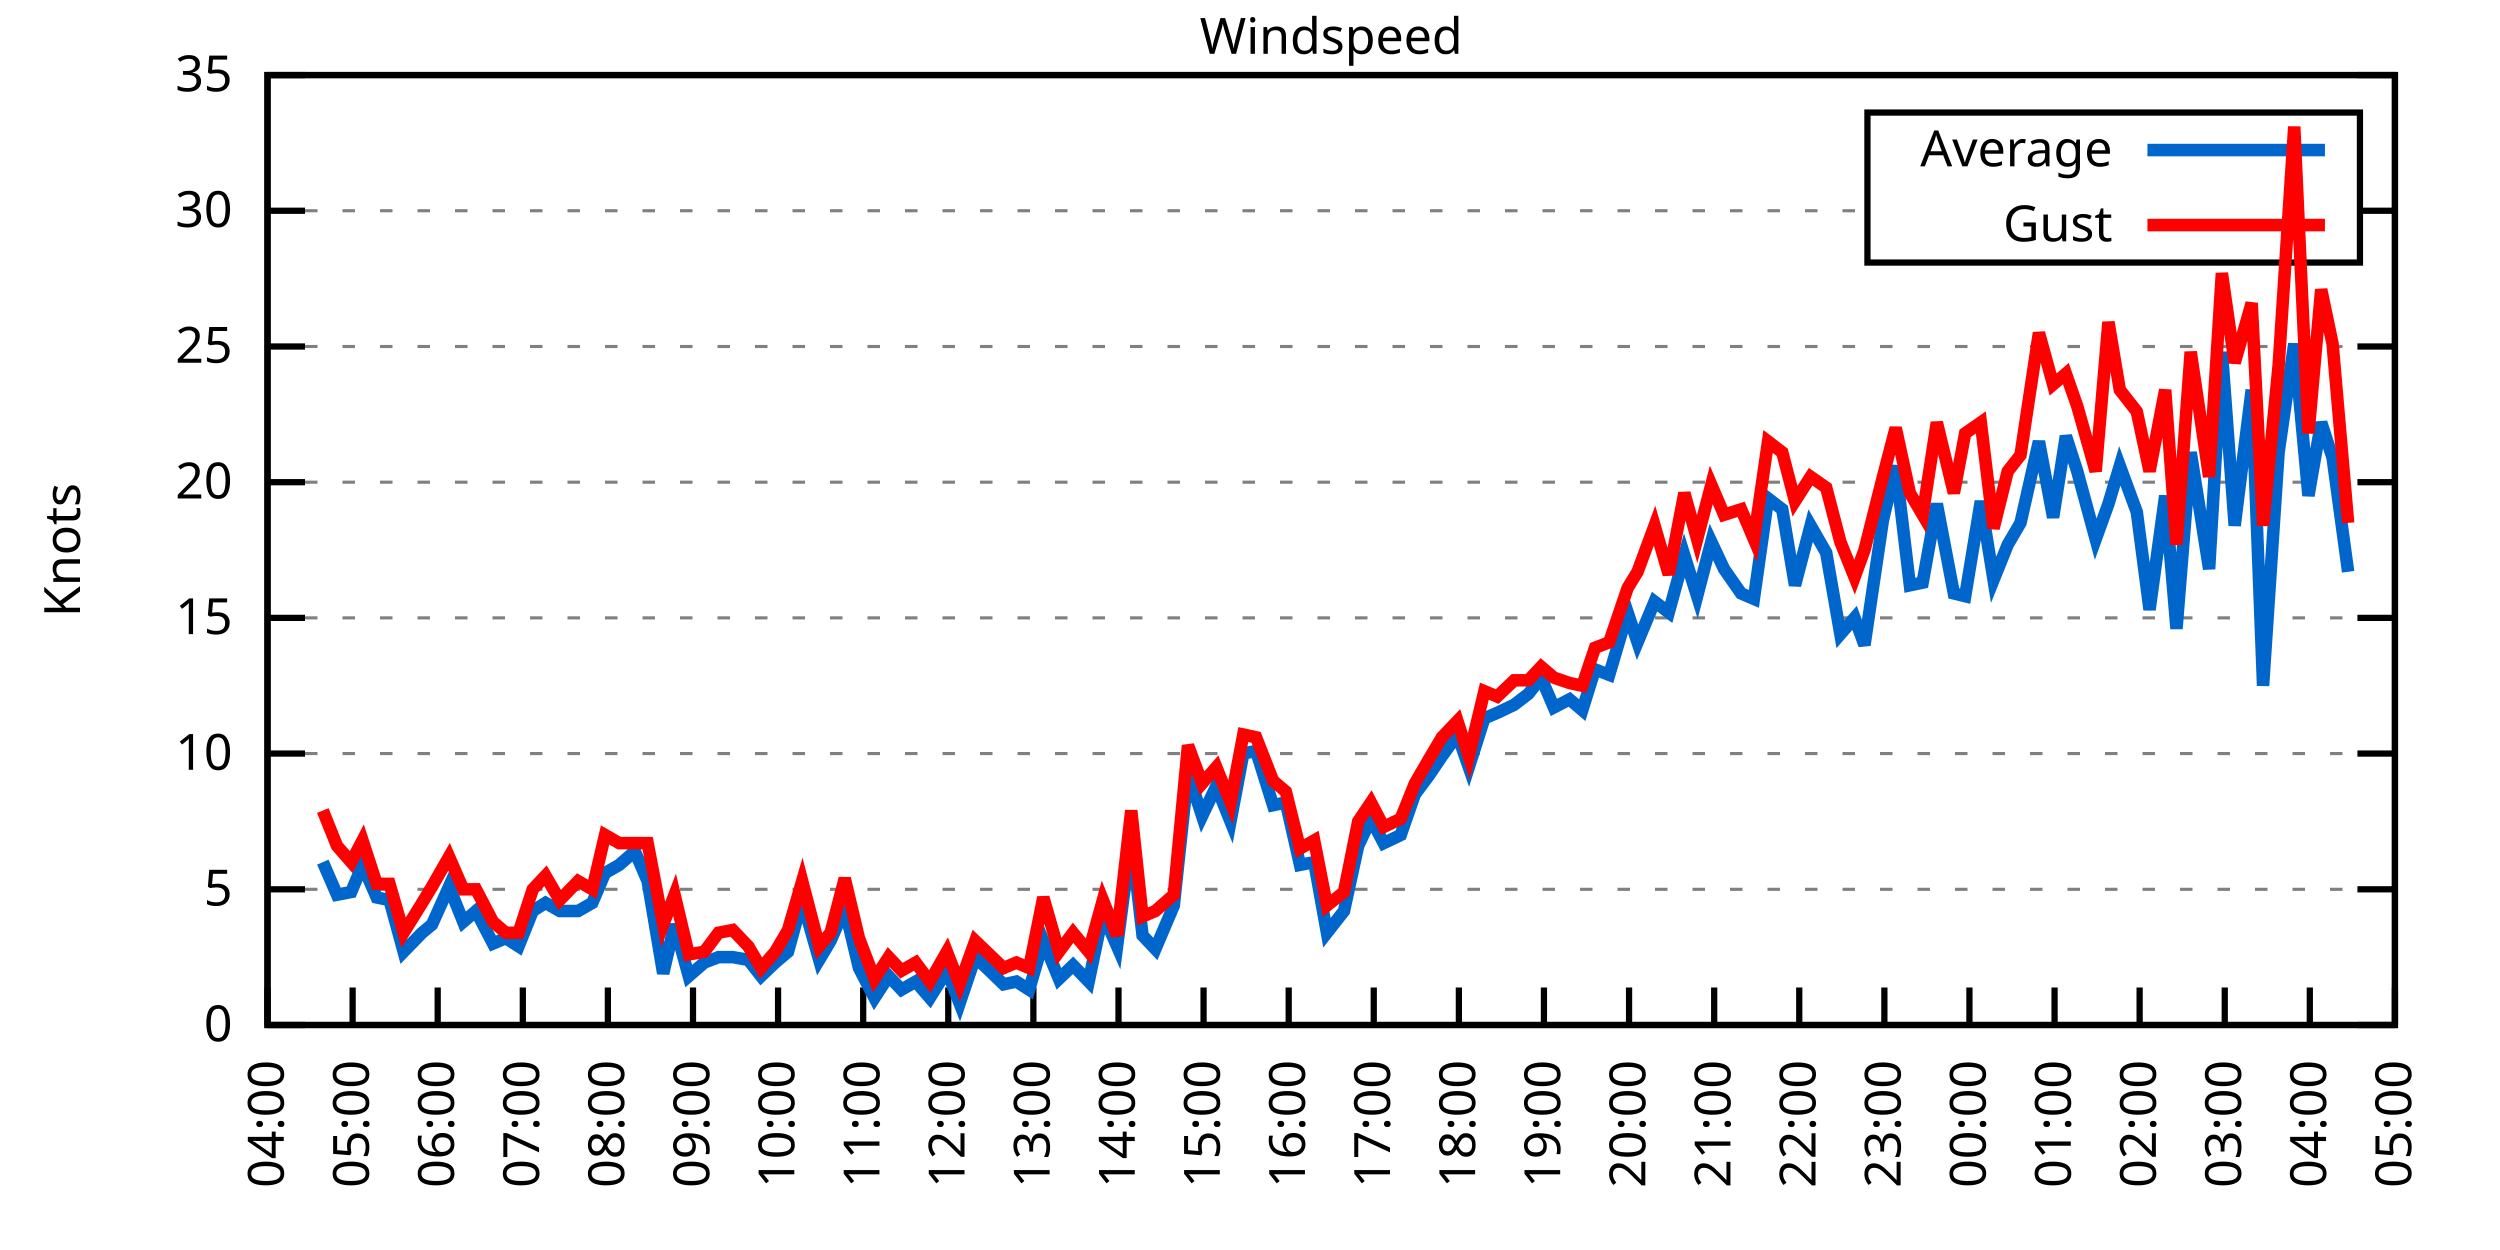
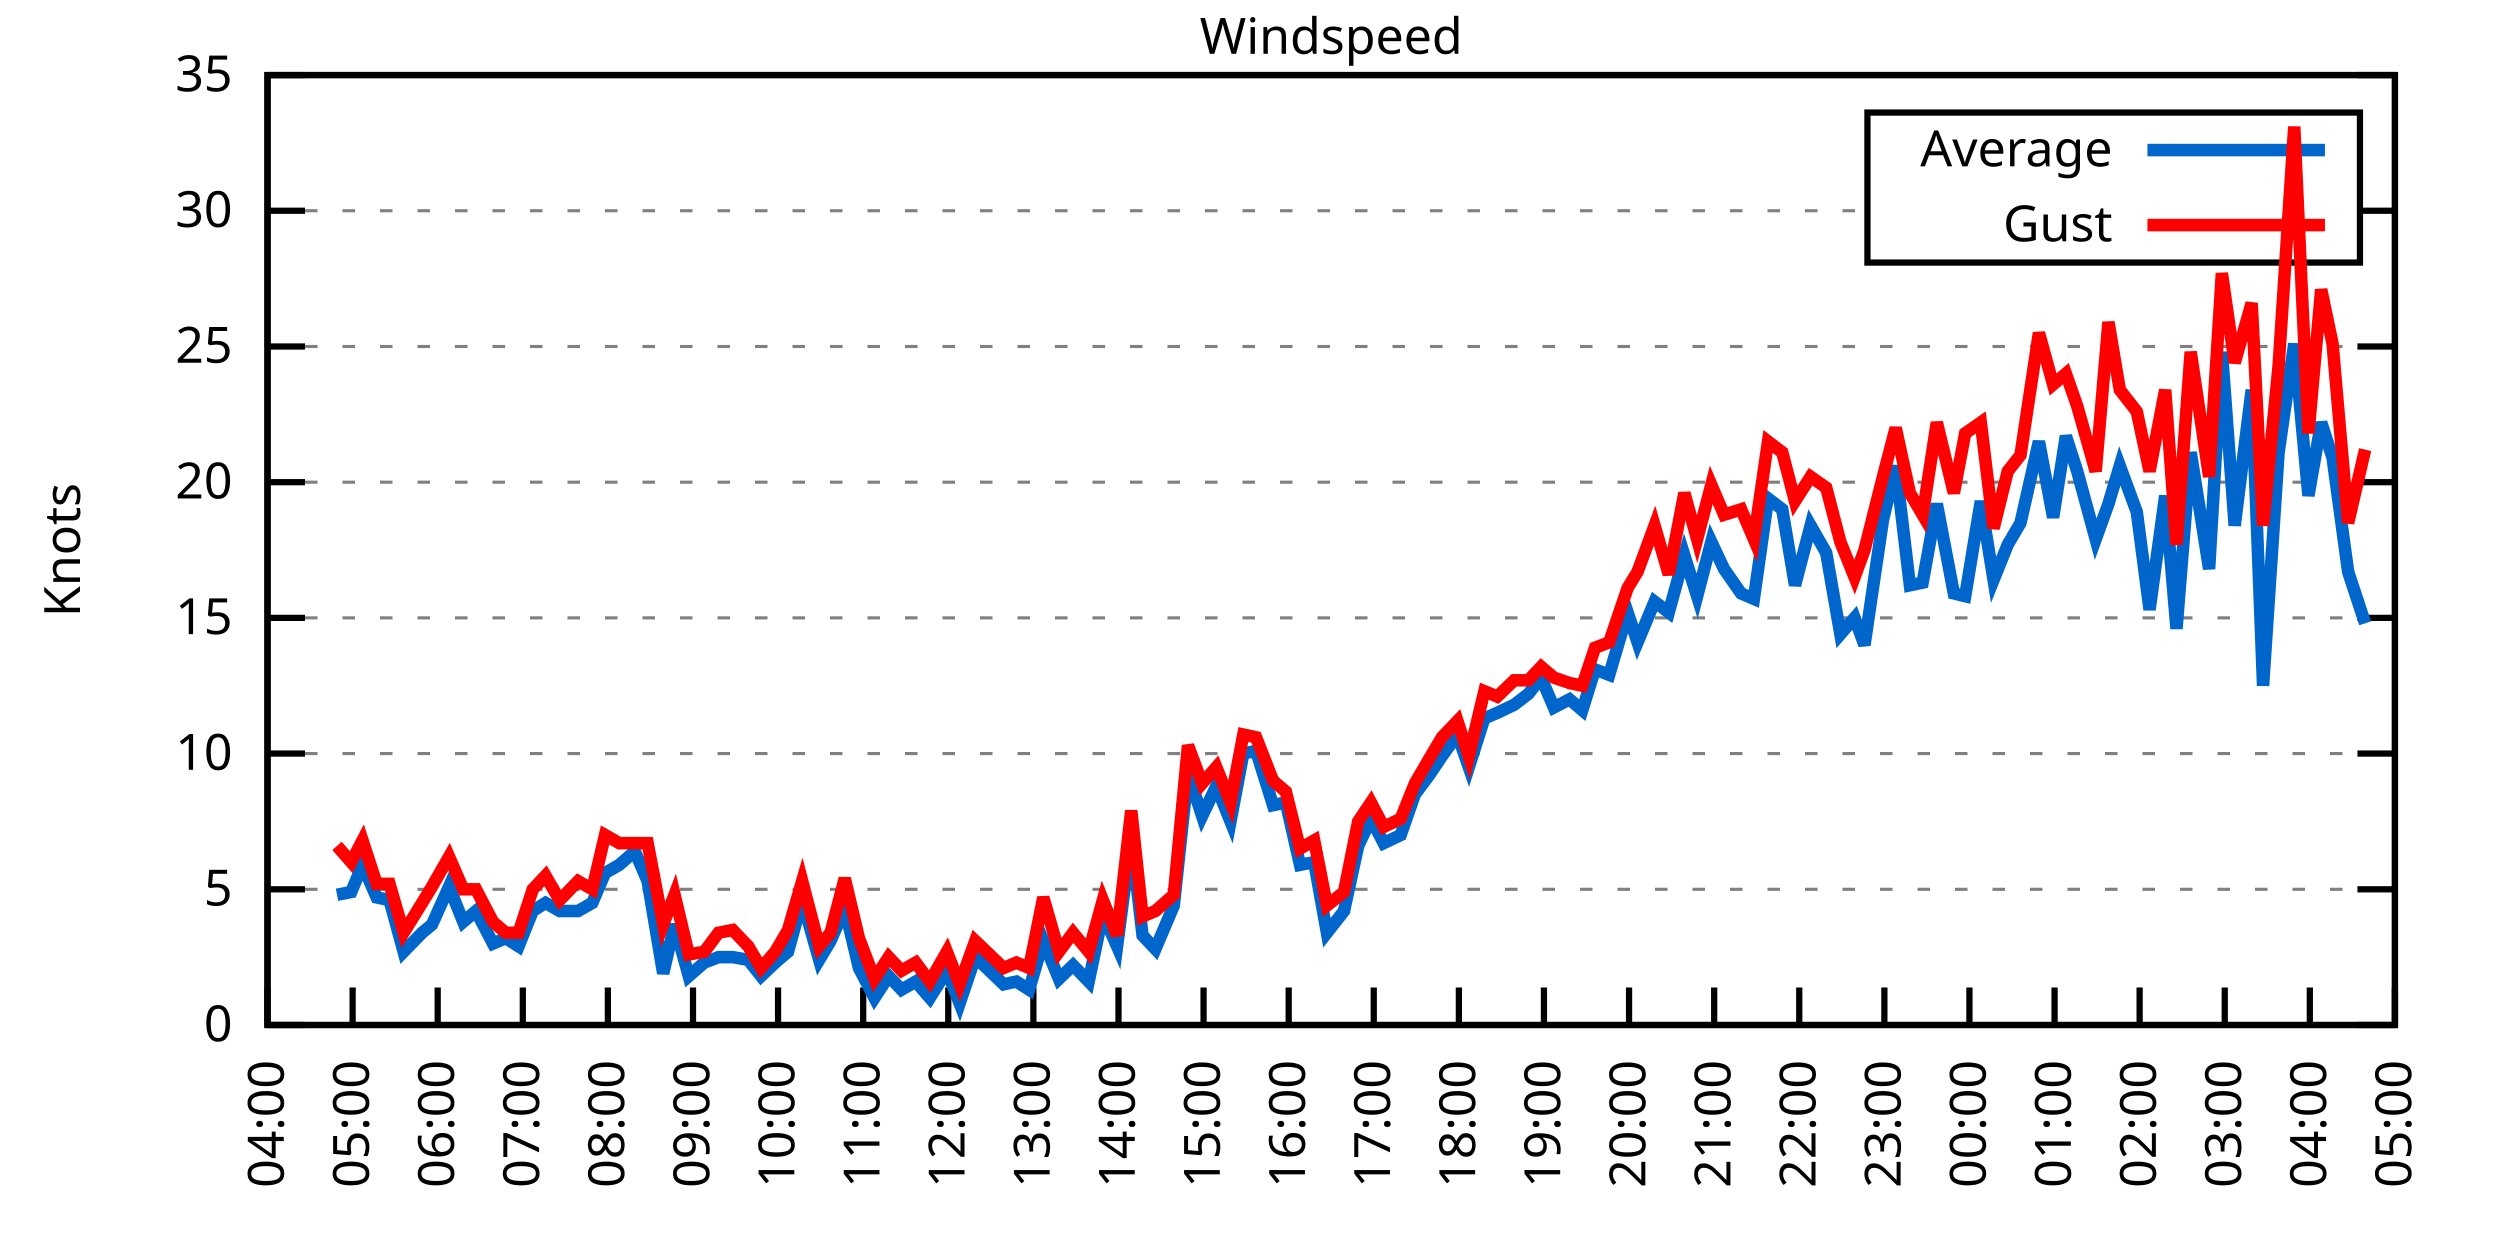
<svg xmlns="http://www.w3.org/2000/svg" xmlns:xlink="http://www.w3.org/1999/xlink" width="400" height="200" viewBox="0 0 400 200">
  <g id="gnuplot_canvas">
    <rect x="0" y="0" width="400" height="200" fill="none" />
    <defs>
      <circle id="gpDot" r="0.5" stroke-width="0.5" stroke="currentColor" />
      <path id="gpPt0" stroke-width="0.333" stroke="currentColor" d="M-1,0 h2 M0,-1 v2" />
      <path id="gpPt1" stroke-width="0.333" stroke="currentColor" d="M-1,-1 L1,1 M1,-1 L-1,1" />
      <path id="gpPt2" stroke-width="0.333" stroke="currentColor" d="M-1,0 L1,0 M0,-1 L0,1 M-1,-1 L1,1 M-1,1 L1,-1" />
      <rect id="gpPt3" stroke-width="0.333" stroke="currentColor" x="-1" y="-1" width="2" height="2" />
      <rect id="gpPt4" stroke-width="0.333" stroke="currentColor" fill="currentColor" x="-1" y="-1" width="2" height="2" />
      <circle id="gpPt5" stroke-width="0.333" stroke="currentColor" cx="0" cy="0" r="1" />
      <use xlink:href="#gpPt5" id="gpPt6" fill="currentColor" stroke="none" />
      <path id="gpPt7" stroke-width="0.333" stroke="currentColor" d="M0,-1.33 L-1.33,0.67 L1.33,0.67 z" />
      <use xlink:href="#gpPt7" id="gpPt8" fill="currentColor" stroke="none" />
      <use xlink:href="#gpPt7" id="gpPt9" stroke="currentColor" transform="rotate(180)" />
      <use xlink:href="#gpPt9" id="gpPt10" fill="currentColor" stroke="none" />
      <use xlink:href="#gpPt3" id="gpPt11" stroke="currentColor" transform="rotate(45)" />
      <use xlink:href="#gpPt11" id="gpPt12" fill="currentColor" stroke="none" />
      <path id="gpPt13" stroke-width="0.333" stroke="currentColor" d="M0,1.330 L1.265,0.411 L0.782,-1.067 L-0.782,-1.076 L-1.265,0.411 z" />
      <use xlink:href="#gpPt13" id="gpPt14" fill="currentColor" stroke="none" />
      <filter id="textbox" filterUnits="objectBoundingBox" x="0" y="0" height="1" width="1">
        <feFlood flood-color="white" flood-opacity="1" result="bgnd" />
        <feComposite in="SourceGraphic" in2="bgnd" operator="atop" />
      </filter>
      <filter id="greybox" filterUnits="objectBoundingBox" x="0" y="0" height="1" width="1">
        <feFlood flood-color="lightgrey" flood-opacity="1" result="grey" />
        <feComposite in="SourceGraphic" in2="grey" operator="atop" />
      </filter>
    </defs>
    <g fill="none" color="white" stroke="currentColor" stroke-width="1.00" stroke-linecap="butt" stroke-linejoin="miter">
</g>
    <g fill="none" color="black" stroke="currentColor" stroke-width="1.00" stroke-linecap="butt" stroke-linejoin="miter">
      <g stroke="none" shape-rendering="crispEdges">
        <polygon fill="rgb(255, 255, 255)" points="42.80,164.00 383.18,164.00 383.18,12.02 42.80,12.02 " />
      </g>
    </g>
    <g fill="none" color="black" stroke="currentColor" stroke-width="1.00" stroke-linecap="butt" stroke-linejoin="miter">
</g>
    <g fill="none" color="black" stroke="black" stroke-width="0.50" stroke-linecap="butt" stroke-linejoin="miter">
</g>
    <g fill="none" color="gray" stroke="currentColor" stroke-width="0.50" stroke-linecap="butt" stroke-linejoin="miter">
      <path stroke="gray" stroke-dasharray="2,4" class="gridline" d="M42.80,164.00 L383.19,164.00  " />
    </g>
    <g fill="none" color="gray" stroke="gray" stroke-width="1.00" stroke-linecap="butt" stroke-linejoin="miter">
</g>
    <g fill="none" color="black" stroke="currentColor" stroke-width="1.00" stroke-linecap="butt" stroke-linejoin="miter">
      <path stroke="black" d="M42.80,164.00 L48.80,164.00 M383.19,164.00 L377.19,164.00  " />
      <g transform="translate(37.20,166.60)" stroke="none" fill="black" font-family="Sans" font-size="8.00" text-anchor="end">
        <text>
          <tspan font-family="Sans"> 0</tspan>
        </text>
      </g>
    </g>
    <g fill="none" color="black" stroke="currentColor" stroke-width="1.00" stroke-linecap="butt" stroke-linejoin="miter">
</g>
    <g fill="none" color="black" stroke="black" stroke-width="0.50" stroke-linecap="butt" stroke-linejoin="miter">
</g>
    <g fill="none" color="gray" stroke="currentColor" stroke-width="0.50" stroke-linecap="butt" stroke-linejoin="miter">
      <path stroke="gray" stroke-dasharray="2,4" class="gridline" d="M42.80,142.29 L383.19,142.29  " />
    </g>
    <g fill="none" color="gray" stroke="gray" stroke-width="1.00" stroke-linecap="butt" stroke-linejoin="miter">
</g>
    <g fill="none" color="black" stroke="currentColor" stroke-width="1.00" stroke-linecap="butt" stroke-linejoin="miter">
      <path stroke="black" d="M42.80,142.29 L48.80,142.29 M383.19,142.29 L377.19,142.29  " />
      <g transform="translate(37.20,144.89)" stroke="none" fill="black" font-family="Sans" font-size="8.00" text-anchor="end">
        <text>
          <tspan font-family="Sans"> 5</tspan>
        </text>
      </g>
    </g>
    <g fill="none" color="black" stroke="currentColor" stroke-width="1.00" stroke-linecap="butt" stroke-linejoin="miter">
</g>
    <g fill="none" color="black" stroke="black" stroke-width="0.50" stroke-linecap="butt" stroke-linejoin="miter">
</g>
    <g fill="none" color="gray" stroke="currentColor" stroke-width="0.50" stroke-linecap="butt" stroke-linejoin="miter">
      <path stroke="gray" stroke-dasharray="2,4" class="gridline" d="M42.80,120.57 L383.19,120.57  " />
    </g>
    <g fill="none" color="gray" stroke="gray" stroke-width="1.00" stroke-linecap="butt" stroke-linejoin="miter">
</g>
    <g fill="none" color="black" stroke="currentColor" stroke-width="1.00" stroke-linecap="butt" stroke-linejoin="miter">
      <path stroke="black" d="M42.80,120.57 L48.80,120.57 M383.19,120.57 L377.19,120.57  " />
      <g transform="translate(37.20,123.17)" stroke="none" fill="black" font-family="Sans" font-size="8.00" text-anchor="end">
        <text>
          <tspan font-family="Sans"> 10</tspan>
        </text>
      </g>
    </g>
    <g fill="none" color="black" stroke="currentColor" stroke-width="1.00" stroke-linecap="butt" stroke-linejoin="miter">
</g>
    <g fill="none" color="black" stroke="black" stroke-width="0.50" stroke-linecap="butt" stroke-linejoin="miter">
</g>
    <g fill="none" color="gray" stroke="currentColor" stroke-width="0.50" stroke-linecap="butt" stroke-linejoin="miter">
      <path stroke="gray" stroke-dasharray="2,4" class="gridline" d="M42.80,98.86 L383.19,98.86  " />
    </g>
    <g fill="none" color="gray" stroke="gray" stroke-width="1.00" stroke-linecap="butt" stroke-linejoin="miter">
</g>
    <g fill="none" color="black" stroke="currentColor" stroke-width="1.00" stroke-linecap="butt" stroke-linejoin="miter">
      <path stroke="black" d="M42.80,98.86 L48.80,98.86 M383.19,98.86 L377.19,98.86  " />
      <g transform="translate(37.20,101.46)" stroke="none" fill="black" font-family="Sans" font-size="8.00" text-anchor="end">
        <text>
          <tspan font-family="Sans"> 15</tspan>
        </text>
      </g>
    </g>
    <g fill="none" color="black" stroke="currentColor" stroke-width="1.00" stroke-linecap="butt" stroke-linejoin="miter">
</g>
    <g fill="none" color="black" stroke="black" stroke-width="0.50" stroke-linecap="butt" stroke-linejoin="miter">
</g>
    <g fill="none" color="gray" stroke="currentColor" stroke-width="0.50" stroke-linecap="butt" stroke-linejoin="miter">
      <path stroke="gray" stroke-dasharray="2,4" class="gridline" d="M42.80,77.15 L383.19,77.15  " />
    </g>
    <g fill="none" color="gray" stroke="gray" stroke-width="1.00" stroke-linecap="butt" stroke-linejoin="miter">
</g>
    <g fill="none" color="black" stroke="currentColor" stroke-width="1.00" stroke-linecap="butt" stroke-linejoin="miter">
      <path stroke="black" d="M42.80,77.15 L48.80,77.15 M383.19,77.15 L377.19,77.15  " />
      <g transform="translate(37.20,79.75)" stroke="none" fill="black" font-family="Sans" font-size="8.00" text-anchor="end">
        <text>
          <tspan font-family="Sans"> 20</tspan>
        </text>
      </g>
    </g>
    <g fill="none" color="black" stroke="currentColor" stroke-width="1.00" stroke-linecap="butt" stroke-linejoin="miter">
</g>
    <g fill="none" color="black" stroke="black" stroke-width="0.50" stroke-linecap="butt" stroke-linejoin="miter">
</g>
    <g fill="none" color="gray" stroke="currentColor" stroke-width="0.50" stroke-linecap="butt" stroke-linejoin="miter">
      <path stroke="gray" stroke-dasharray="2,4" class="gridline" d="M42.80,55.44 L383.19,55.44  " />
    </g>
    <g fill="none" color="gray" stroke="gray" stroke-width="1.00" stroke-linecap="butt" stroke-linejoin="miter">
</g>
    <g fill="none" color="black" stroke="currentColor" stroke-width="1.00" stroke-linecap="butt" stroke-linejoin="miter">
      <path stroke="black" d="M42.80,55.44 L48.80,55.44 M383.19,55.44 L377.19,55.44  " />
      <g transform="translate(37.20,58.04)" stroke="none" fill="black" font-family="Sans" font-size="8.00" text-anchor="end">
        <text>
          <tspan font-family="Sans"> 25</tspan>
        </text>
      </g>
    </g>
    <g fill="none" color="black" stroke="currentColor" stroke-width="1.00" stroke-linecap="butt" stroke-linejoin="miter">
</g>
    <g fill="none" color="black" stroke="black" stroke-width="0.50" stroke-linecap="butt" stroke-linejoin="miter">
</g>
    <g fill="none" color="gray" stroke="currentColor" stroke-width="0.50" stroke-linecap="butt" stroke-linejoin="miter">
      <path stroke="gray" stroke-dasharray="2,4" class="gridline" d="M42.80,33.72 L298.79,33.72 M377.59,33.72 L383.19,33.72  " />
    </g>
    <g fill="none" color="gray" stroke="gray" stroke-width="1.00" stroke-linecap="butt" stroke-linejoin="miter">
</g>
    <g fill="none" color="black" stroke="currentColor" stroke-width="1.00" stroke-linecap="butt" stroke-linejoin="miter">
      <path stroke="black" d="M42.80,33.72 L48.80,33.72 M383.19,33.72 L377.19,33.72  " />
      <g transform="translate(37.20,36.32)" stroke="none" fill="black" font-family="Sans" font-size="8.00" text-anchor="end">
        <text>
          <tspan font-family="Sans"> 30</tspan>
        </text>
      </g>
    </g>
    <g fill="none" color="black" stroke="currentColor" stroke-width="1.00" stroke-linecap="butt" stroke-linejoin="miter">
</g>
    <g fill="none" color="black" stroke="black" stroke-width="0.50" stroke-linecap="butt" stroke-linejoin="miter">
</g>
    <g fill="none" color="gray" stroke="currentColor" stroke-width="0.50" stroke-linecap="butt" stroke-linejoin="miter">
      <path stroke="gray" stroke-dasharray="2,4" class="gridline" d="M42.80,12.01 L383.19,12.01  " />
    </g>
    <g fill="none" color="gray" stroke="gray" stroke-width="1.00" stroke-linecap="butt" stroke-linejoin="miter">
</g>
    <g fill="none" color="black" stroke="currentColor" stroke-width="1.00" stroke-linecap="butt" stroke-linejoin="miter">
      <path stroke="black" d="M42.80,12.01 L48.80,12.01 M383.19,12.01 L377.19,12.01  " />
      <g transform="translate(37.20,14.61)" stroke="none" fill="black" font-family="Sans" font-size="8.00" text-anchor="end">
        <text>
          <tspan font-family="Sans"> 35</tspan>
        </text>
      </g>
    </g>
    <g fill="none" color="black" stroke="currentColor" stroke-width="1.00" stroke-linecap="butt" stroke-linejoin="miter">
      <path stroke="black" d="M42.80,164.00 L42.80,158.00  " />
      <g transform="translate(45.40,169.60) rotate(270.00)" stroke="none" fill="black" font-family="Sans" font-size="8.00" text-anchor="end">
        <text>
          <tspan font-family="Sans">04:00</tspan>
        </text>
      </g>
    </g>
    <g fill="none" color="black" stroke="currentColor" stroke-width="1.00" stroke-linecap="butt" stroke-linejoin="miter">
      <path stroke="black" d="M56.42,164.00 L56.42,158.00  " />
      <g transform="translate(59.02,169.60) rotate(270.00)" stroke="none" fill="black" font-family="Sans" font-size="8.00" text-anchor="end">
        <text>
          <tspan font-family="Sans">05:00</tspan>
        </text>
      </g>
    </g>
    <g fill="none" color="black" stroke="currentColor" stroke-width="1.00" stroke-linecap="butt" stroke-linejoin="miter">
      <path stroke="black" d="M70.03,164.00 L70.03,158.00  " />
      <g transform="translate(72.63,169.60) rotate(270.00)" stroke="none" fill="black" font-family="Sans" font-size="8.00" text-anchor="end">
        <text>
          <tspan font-family="Sans">06:00</tspan>
        </text>
      </g>
    </g>
    <g fill="none" color="black" stroke="currentColor" stroke-width="1.00" stroke-linecap="butt" stroke-linejoin="miter">
      <path stroke="black" d="M83.65,164.00 L83.65,158.00  " />
      <g transform="translate(86.25,169.60) rotate(270.00)" stroke="none" fill="black" font-family="Sans" font-size="8.00" text-anchor="end">
        <text>
          <tspan font-family="Sans">07:00</tspan>
        </text>
      </g>
    </g>
    <g fill="none" color="black" stroke="currentColor" stroke-width="1.00" stroke-linecap="butt" stroke-linejoin="miter">
      <path stroke="black" d="M97.26,164.00 L97.26,158.00  " />
      <g transform="translate(99.86,169.60) rotate(270.00)" stroke="none" fill="black" font-family="Sans" font-size="8.00" text-anchor="end">
        <text>
          <tspan font-family="Sans">08:00</tspan>
        </text>
      </g>
    </g>
    <g fill="none" color="black" stroke="currentColor" stroke-width="1.00" stroke-linecap="butt" stroke-linejoin="miter">
      <path stroke="black" d="M110.88,164.00 L110.88,158.00  " />
      <g transform="translate(113.48,169.60) rotate(270.00)" stroke="none" fill="black" font-family="Sans" font-size="8.00" text-anchor="end">
        <text>
          <tspan font-family="Sans">09:00</tspan>
        </text>
      </g>
    </g>
    <g fill="none" color="black" stroke="currentColor" stroke-width="1.00" stroke-linecap="butt" stroke-linejoin="miter">
      <path stroke="black" d="M124.49,164.00 L124.49,158.00  " />
      <g transform="translate(127.09,169.60) rotate(270.00)" stroke="none" fill="black" font-family="Sans" font-size="8.00" text-anchor="end">
        <text>
          <tspan font-family="Sans">10:00</tspan>
        </text>
      </g>
    </g>
    <g fill="none" color="black" stroke="currentColor" stroke-width="1.00" stroke-linecap="butt" stroke-linejoin="miter">
      <path stroke="black" d="M138.11,164.00 L138.11,158.00  " />
      <g transform="translate(140.71,169.60) rotate(270.00)" stroke="none" fill="black" font-family="Sans" font-size="8.00" text-anchor="end">
        <text>
          <tspan font-family="Sans">11:00</tspan>
        </text>
      </g>
    </g>
    <g fill="none" color="black" stroke="currentColor" stroke-width="1.00" stroke-linecap="butt" stroke-linejoin="miter">
      <path stroke="black" d="M151.72,164.00 L151.72,158.00  " />
      <g transform="translate(154.32,169.60) rotate(270.00)" stroke="none" fill="black" font-family="Sans" font-size="8.00" text-anchor="end">
        <text>
          <tspan font-family="Sans">12:00</tspan>
        </text>
      </g>
    </g>
    <g fill="none" color="black" stroke="currentColor" stroke-width="1.00" stroke-linecap="butt" stroke-linejoin="miter">
      <path stroke="black" d="M165.34,164.00 L165.34,158.00  " />
      <g transform="translate(167.94,169.60) rotate(270.00)" stroke="none" fill="black" font-family="Sans" font-size="8.00" text-anchor="end">
        <text>
          <tspan font-family="Sans">13:00</tspan>
        </text>
      </g>
    </g>
    <g fill="none" color="black" stroke="currentColor" stroke-width="1.00" stroke-linecap="butt" stroke-linejoin="miter">
      <path stroke="black" d="M178.96,164.00 L178.96,158.00  " />
      <g transform="translate(181.56,169.60) rotate(270.00)" stroke="none" fill="black" font-family="Sans" font-size="8.00" text-anchor="end">
        <text>
          <tspan font-family="Sans">14:00</tspan>
        </text>
      </g>
    </g>
    <g fill="none" color="black" stroke="currentColor" stroke-width="1.00" stroke-linecap="butt" stroke-linejoin="miter">
      <path stroke="black" d="M192.57,164.00 L192.57,158.00  " />
      <g transform="translate(195.17,169.60) rotate(270.00)" stroke="none" fill="black" font-family="Sans" font-size="8.00" text-anchor="end">
        <text>
          <tspan font-family="Sans">15:00</tspan>
        </text>
      </g>
    </g>
    <g fill="none" color="black" stroke="currentColor" stroke-width="1.00" stroke-linecap="butt" stroke-linejoin="miter">
      <path stroke="black" d="M206.19,164.00 L206.19,158.00  " />
      <g transform="translate(208.79,169.60) rotate(270.00)" stroke="none" fill="black" font-family="Sans" font-size="8.00" text-anchor="end">
        <text>
          <tspan font-family="Sans">16:00</tspan>
        </text>
      </g>
    </g>
    <g fill="none" color="black" stroke="currentColor" stroke-width="1.00" stroke-linecap="butt" stroke-linejoin="miter">
      <path stroke="black" d="M219.80,164.00 L219.80,158.00  " />
      <g transform="translate(222.40,169.60) rotate(270.00)" stroke="none" fill="black" font-family="Sans" font-size="8.00" text-anchor="end">
        <text>
          <tspan font-family="Sans">17:00</tspan>
        </text>
      </g>
    </g>
    <g fill="none" color="black" stroke="currentColor" stroke-width="1.00" stroke-linecap="butt" stroke-linejoin="miter">
      <path stroke="black" d="M233.42,164.00 L233.42,158.00  " />
      <g transform="translate(236.02,169.60) rotate(270.00)" stroke="none" fill="black" font-family="Sans" font-size="8.00" text-anchor="end">
        <text>
          <tspan font-family="Sans">18:00</tspan>
        </text>
      </g>
    </g>
    <g fill="none" color="black" stroke="currentColor" stroke-width="1.00" stroke-linecap="butt" stroke-linejoin="miter">
      <path stroke="black" d="M247.03,164.00 L247.03,158.00  " />
      <g transform="translate(249.63,169.60) rotate(270.00)" stroke="none" fill="black" font-family="Sans" font-size="8.00" text-anchor="end">
        <text>
          <tspan font-family="Sans">19:00</tspan>
        </text>
      </g>
    </g>
    <g fill="none" color="black" stroke="currentColor" stroke-width="1.00" stroke-linecap="butt" stroke-linejoin="miter">
      <path stroke="black" d="M260.65,164.00 L260.65,158.00  " />
      <g transform="translate(263.25,169.60) rotate(270.00)" stroke="none" fill="black" font-family="Sans" font-size="8.00" text-anchor="end">
        <text>
          <tspan font-family="Sans">20:00</tspan>
        </text>
      </g>
    </g>
    <g fill="none" color="black" stroke="currentColor" stroke-width="1.00" stroke-linecap="butt" stroke-linejoin="miter">
      <path stroke="black" d="M274.27,164.00 L274.27,158.00  " />
      <g transform="translate(276.87,169.60) rotate(270.00)" stroke="none" fill="black" font-family="Sans" font-size="8.00" text-anchor="end">
        <text>
          <tspan font-family="Sans">21:00</tspan>
        </text>
      </g>
    </g>
    <g fill="none" color="black" stroke="currentColor" stroke-width="1.00" stroke-linecap="butt" stroke-linejoin="miter">
      <path stroke="black" d="M287.88,164.00 L287.88,158.00  " />
      <g transform="translate(290.48,169.60) rotate(270.00)" stroke="none" fill="black" font-family="Sans" font-size="8.00" text-anchor="end">
        <text>
          <tspan font-family="Sans">22:00</tspan>
        </text>
      </g>
    </g>
    <g fill="none" color="black" stroke="currentColor" stroke-width="1.00" stroke-linecap="butt" stroke-linejoin="miter">
      <path stroke="black" d="M301.50,164.00 L301.50,158.00  " />
      <g transform="translate(304.10,169.60) rotate(270.00)" stroke="none" fill="black" font-family="Sans" font-size="8.00" text-anchor="end">
        <text>
          <tspan font-family="Sans">23:00</tspan>
        </text>
      </g>
    </g>
    <g fill="none" color="black" stroke="currentColor" stroke-width="1.00" stroke-linecap="butt" stroke-linejoin="miter">
      <path stroke="black" d="M315.11,164.00 L315.11,158.00  " />
      <g transform="translate(317.71,169.60) rotate(270.00)" stroke="none" fill="black" font-family="Sans" font-size="8.00" text-anchor="end">
        <text>
          <tspan font-family="Sans">00:00</tspan>
        </text>
      </g>
    </g>
    <g fill="none" color="black" stroke="currentColor" stroke-width="1.00" stroke-linecap="butt" stroke-linejoin="miter">
      <path stroke="black" d="M328.73,164.00 L328.73,158.00  " />
      <g transform="translate(331.33,169.60) rotate(270.00)" stroke="none" fill="black" font-family="Sans" font-size="8.00" text-anchor="end">
        <text>
          <tspan font-family="Sans">01:00</tspan>
        </text>
      </g>
    </g>
    <g fill="none" color="black" stroke="currentColor" stroke-width="1.00" stroke-linecap="butt" stroke-linejoin="miter">
      <path stroke="black" d="M342.34,164.00 L342.34,158.00  " />
      <g transform="translate(344.94,169.60) rotate(270.00)" stroke="none" fill="black" font-family="Sans" font-size="8.00" text-anchor="end">
        <text>
          <tspan font-family="Sans">02:00</tspan>
        </text>
      </g>
    </g>
    <g fill="none" color="black" stroke="currentColor" stroke-width="1.00" stroke-linecap="butt" stroke-linejoin="miter">
      <path stroke="black" d="M355.96,164.00 L355.96,158.00  " />
      <g transform="translate(358.56,169.60) rotate(270.00)" stroke="none" fill="black" font-family="Sans" font-size="8.00" text-anchor="end">
        <text>
          <tspan font-family="Sans">03:00</tspan>
        </text>
      </g>
    </g>
    <g fill="none" color="black" stroke="currentColor" stroke-width="1.00" stroke-linecap="butt" stroke-linejoin="miter">
      <path stroke="black" d="M369.57,164.00 L369.57,158.00  " />
      <g transform="translate(372.17,169.60) rotate(270.00)" stroke="none" fill="black" font-family="Sans" font-size="8.00" text-anchor="end">
        <text>
          <tspan font-family="Sans">04:00</tspan>
        </text>
      </g>
    </g>
    <g fill="none" color="black" stroke="currentColor" stroke-width="1.00" stroke-linecap="butt" stroke-linejoin="miter">
      <path stroke="black" d="M383.19,164.00 L383.19,158.00  " />
      <g transform="translate(385.79,169.60) rotate(270.00)" stroke="none" fill="black" font-family="Sans" font-size="8.00" text-anchor="end">
        <text>
          <tspan font-family="Sans">05:00</tspan>
        </text>
      </g>
    </g>
    <g fill="none" color="black" stroke="currentColor" stroke-width="1.00" stroke-linecap="butt" stroke-linejoin="miter">
</g>
    <g fill="none" color="black" stroke="currentColor" stroke-width="1.00" stroke-linecap="butt" stroke-linejoin="miter">
      <path stroke="black" d="M42.80,12.01 L42.80,164.00 L383.19,164.00 L383.19,12.01 L42.80,12.01 Z  " />
    </g>
    <g fill="none" color="black" stroke="currentColor" stroke-width="1.00" stroke-linecap="butt" stroke-linejoin="miter">
</g>
    <g fill="none" color="black" stroke="currentColor" stroke-width="1.00" stroke-linecap="butt" stroke-linejoin="miter">
      <path stroke="black" d="M298.79,42.01 L298.79,18.01 L377.59,18.01 L377.59,42.01 L298.79,42.01 Z  " />
    </g>
    <g id="Windspeed_plot_1">
      <g fill="none" color="white" stroke="black" stroke-width="2.00" stroke-linecap="butt" stroke-linejoin="miter">
</g>
      <g fill="none" color="black" stroke="currentColor" stroke-width="2.00" stroke-linecap="butt" stroke-linejoin="miter">
        <g transform="translate(337.99,26.61)" stroke="none" fill="black" font-family="Sans" font-size="8.00" text-anchor="end">
          <text>
            <tspan font-family="Sans">Average</tspan>
          </text>
        </g>
      </g>
      <g fill="none" color="black" stroke="currentColor" stroke-width="2.00" stroke-linecap="butt" stroke-linejoin="miter">
-         <path stroke="rgb(  0, 102, 204)" d="M343.59,24.01 L371.99,24.01 M51.65,137.94 L53.92,143.16 L56.19,142.72 L58.00,138.38 L60.27,143.59 L62.32,144.02   L64.58,152.28 L67.54,149.24 L69.12,147.93 L71.85,141.85 L74.12,147.50 L76.16,145.76 L78.88,150.97 L80.92,150.10   L82.97,151.41 L85.24,145.76 L87.28,144.46 L89.55,145.76 L92.50,145.76 L94.77,144.46 L96.81,139.68 L99.08,138.38   L101.57,136.21 L103.62,140.98 L106.11,155.75 L107.93,147.93 L110.20,156.18 L112.69,154.01 L114.96,153.14 L117.23,153.14   L119.73,153.58 L121.77,156.18 L124.04,154.01 L126.08,152.28 L128.35,144.02 L131.07,153.58 L132.89,150.54 L135.16,145.33   L137.43,154.88 L139.92,159.66 L142.19,156.18 L144.24,158.35 L146.51,157.05 L148.77,159.66 L151.50,155.31 L153.54,160.53   L156.04,153.14 L158.31,155.31 L160.57,157.49 L162.62,157.05 L164.66,158.35 L166.93,150.54 L169.43,156.62 L171.69,154.45   L174.19,157.05 L176.46,146.20 L178.73,151.41 L181.00,134.04 L182.81,149.67 L184.86,151.84 L187.81,144.89 L190.08,123.61   L192.34,130.56 L194.61,125.79 L196.88,131.43 L198.93,120.57 L200.97,120.14 L203.69,128.83 L205.73,128.39 L208.00,138.38   L210.27,137.94 L212.31,149.24 L215.04,145.76 L217.31,135.34 L219.35,131.00 L221.39,134.90 L224.11,133.60 L226.38,127.09   L228.65,124.05 L230.70,121.01 L233.19,117.53 L235.01,122.75 L237.50,114.93 L239.55,114.06 L242.27,112.76 L244.54,111.02   L246.58,108.42 L248.62,113.19 L251.12,111.89 L253.16,113.63 L255.20,107.11 L257.47,107.98 L260.42,97.99 L262.01,102.77   L264.73,96.26 L267.00,97.99 L269.50,88.87 L271.54,95.39 L273.81,86.70 L275.85,91.04 L278.58,94.95 L280.62,95.82   L282.89,79.75 L285.16,81.49 L287.20,93.65 L289.70,84.10 L292.19,88.44 L294.46,101.47 L296.73,98.86 L298.32,103.20   L301.27,83.23 L303.31,74.54 L305.58,93.65 L307.62,93.22 L309.89,80.62 L312.62,94.95 L314.43,95.39 L316.93,80.19   L318.97,92.78 L321.24,87.14 L323.28,83.66 L326.23,70.63 L328.50,82.79 L330.54,69.77 L332.36,75.41 L335.31,86.27   L337.35,80.62 L339.17,74.54 L341.89,81.93 L343.93,97.56 L346.43,79.32 L348.24,100.60 L350.51,72.37 L353.46,91.04   L355.50,56.30 L357.55,84.10 L360.27,62.38 L362.09,109.72 L364.58,72.37 L367.08,55.00 L369.35,79.32 L371.39,67.59   L373.21,73.24 L375.70,91.48  " />
+         <path stroke="rgb(  0, 102, 204)" d="M343.59,24.01 L371.99,24.01 M53.92,143.16 L56.19,142.72 L58.00,138.38 L60.27,143.59 L62.32,144.02 L64.58,152.28   L67.54,149.24 L69.12,147.93 L71.85,141.85 L74.12,147.50 L76.16,145.76 L78.88,150.97 L80.92,150.10 L82.97,151.41   L85.24,145.76 L87.28,144.46 L89.55,145.76 L92.50,145.76 L94.77,144.46 L96.81,139.68 L99.08,138.38 L101.57,136.21   L103.62,140.98 L106.11,155.75 L107.93,147.93 L110.20,156.18 L112.69,154.01 L114.96,153.14 L117.23,153.14 L119.73,153.58   L121.77,156.18 L124.04,154.01 L126.08,152.28 L128.35,144.02 L131.07,153.58 L132.89,150.54 L135.16,145.33 L137.43,154.88   L139.92,159.66 L142.19,156.18 L144.24,158.35 L146.51,157.05 L148.77,159.66 L151.50,155.31 L153.54,160.53 L156.04,153.14   L158.31,155.31 L160.57,157.49 L162.62,157.05 L164.66,158.35 L166.93,150.54 L169.43,156.62 L171.69,154.45 L174.19,157.05   L176.46,146.20 L178.73,151.41 L181.00,134.04 L182.81,149.67 L184.86,151.84 L187.81,144.89 L190.08,123.61 L192.34,130.56   L194.61,125.79 L196.88,131.43 L198.93,120.57 L200.97,120.14 L203.69,128.83 L205.73,128.39 L208.00,138.38 L210.27,137.94   L212.31,149.24 L215.04,145.76 L217.31,135.34 L219.35,131.00 L221.39,134.90 L224.11,133.60 L226.38,127.09 L228.65,124.05   L230.70,121.01 L233.19,117.53 L235.01,122.75 L237.50,114.93 L239.55,114.06 L242.27,112.76 L244.54,111.02 L246.58,108.42   L248.62,113.19 L251.12,111.89 L253.16,113.63 L255.20,107.11 L257.47,107.98 L260.42,97.99 L262.01,102.77 L264.73,96.26   L267.00,97.99 L269.50,88.87 L271.54,95.39 L273.81,86.70 L275.85,91.04 L278.58,94.95 L280.62,95.82 L282.89,79.75   L285.16,81.49 L287.20,93.65 L289.70,84.10 L292.19,88.44 L294.46,101.47 L296.73,98.86 L298.32,103.20 L301.27,83.23   L303.31,74.54 L305.58,93.65 L307.62,93.22 L309.89,80.62 L312.62,94.95 L314.43,95.39 L316.93,80.19 L318.97,92.78   L321.24,87.14 L323.28,83.66 L326.23,70.63 L328.50,82.79 L330.54,69.77 L332.36,75.41 L335.31,86.27 L337.35,80.62   L339.17,74.54 L341.89,81.93 L343.93,97.56 L346.43,79.32 L348.24,100.60 L350.51,72.37 L353.46,91.04 L355.50,56.30   L357.55,84.10 L360.27,62.38 L362.09,109.72 L364.58,72.37 L367.08,55.00 L369.35,79.32 L371.39,67.59 L373.21,73.24   L375.70,91.48 L378.42,99.73  " />
      </g>
    </g>
    <g id="Windspeed_plot_2">
      <g fill="none" color="black" stroke="currentColor" stroke-width="2.00" stroke-linecap="butt" stroke-linejoin="miter">
        <g transform="translate(337.99,38.61)" stroke="none" fill="black" font-family="Sans" font-size="8.00" text-anchor="end">
          <text>
            <tspan font-family="Sans">Gust</tspan>
          </text>
        </g>
      </g>
      <g fill="none" color="black" stroke="currentColor" stroke-width="2.00" stroke-linecap="butt" stroke-linejoin="miter">
-         <path stroke="rgb(255,   0,   0)" d="M343.59,36.01 L371.99,36.01 M51.65,129.69 L53.92,135.34 L56.19,137.94 L58.00,134.47 L60.27,141.42 L62.32,141.42   L64.58,149.24 L67.54,144.46 L69.12,141.85 L71.85,137.08 L74.12,142.29 L76.16,142.29 L78.88,147.50 L80.92,149.24   L82.97,149.24 L85.24,142.29 L87.28,140.12 L89.55,144.02 L92.50,140.98 L94.77,142.29 L96.81,133.60 L99.08,134.90   L101.57,134.90 L103.62,134.90 L106.11,147.93 L107.93,143.16 L110.20,152.71 L112.69,152.28 L114.96,149.24 L117.23,148.80   L119.73,151.41 L121.77,154.88 L124.04,152.28 L126.08,148.80 L128.35,140.98 L131.07,151.41 L132.89,149.24 L135.16,140.55   L137.43,150.10 L139.92,156.62 L142.19,153.14 L144.24,155.31 L146.51,154.01 L148.77,157.05 L151.50,152.28 L153.54,157.49   L156.04,150.54 L158.31,152.71 L160.57,154.88 L162.62,154.01 L164.66,154.88 L166.93,143.59 L169.43,152.28 L171.69,149.24   L174.19,152.28 L176.46,144.02 L178.73,149.67 L181.00,129.69 L182.81,146.63 L184.86,145.76 L187.81,143.16 L190.08,119.27   L192.34,125.35 L194.61,122.75 L196.88,128.39 L198.93,117.53 L200.97,117.97 L203.69,124.92 L205.73,126.65 L208.00,135.77   L210.27,134.47 L212.31,144.89 L215.04,142.72 L217.31,131.43 L219.35,128.39 L221.39,132.30 L224.11,131.00 L226.38,125.35   L228.65,121.44 L230.70,117.97 L233.19,115.36 L235.01,121.01 L237.50,110.59 L239.55,111.45 L242.27,108.85 L244.54,108.85   L246.58,106.68 L248.62,108.42 L251.12,109.28 L253.16,109.72 L255.20,103.64 L257.47,102.77 L260.42,94.08 L262.01,91.48   L264.73,84.10 L267.00,91.91 L269.50,78.89 L271.54,86.27 L273.81,77.58 L275.85,82.36 L278.58,81.49 L280.62,86.27   L282.89,70.63 L285.16,72.37 L287.20,80.19 L289.70,76.28 L292.19,78.02 L294.46,86.70 L296.73,92.35 L298.32,88.00   L301.27,76.28 L303.31,68.46 L305.58,78.89 L307.62,82.36 L309.89,67.59 L312.62,78.89 L314.43,69.33 L316.93,67.59   L318.97,84.53 L321.24,75.41 L323.28,72.81 L326.23,53.26 L328.50,61.52 L330.54,59.78 L332.36,64.99 L335.31,75.41   L337.35,51.53 L339.17,62.38 L341.89,65.86 L343.93,75.41 L346.43,62.38 L348.24,87.14 L350.51,56.30 L353.46,76.28   L355.50,43.71 L357.55,58.04 L360.27,48.49 L362.09,84.10 L364.58,58.48 L367.08,20.26 L369.35,69.33 L371.39,46.32   L373.21,55.00 L375.70,83.66  " />
+         <path stroke="rgb(255,   0,   0)" d="M343.59,36.01 L371.99,36.01 M53.92,135.34 L56.19,137.94 L58.00,134.47 L60.27,141.42 L62.32,141.42 L64.58,149.24   L67.54,144.46 L69.12,141.85 L71.85,137.08 L74.12,142.29 L76.16,142.29 L78.88,147.50 L80.92,149.24 L82.97,149.24   L85.24,142.29 L87.28,140.12 L89.55,144.02 L92.50,140.98 L94.77,142.29 L96.81,133.60 L99.08,134.90 L101.57,134.90   L103.62,134.90 L106.11,147.93 L107.93,143.16 L110.20,152.71 L112.69,152.28 L114.96,149.24 L117.23,148.80 L119.73,151.41   L121.77,154.88 L124.04,152.28 L126.08,148.80 L128.35,140.98 L131.07,151.41 L132.89,149.24 L135.16,140.55 L137.43,150.10   L139.92,156.62 L142.19,153.14 L144.24,155.31 L146.51,154.01 L148.77,157.05 L151.50,152.28 L153.54,157.49 L156.04,150.54   L158.31,152.71 L160.57,154.88 L162.62,154.01 L164.66,154.88 L166.93,143.59 L169.43,152.28 L171.69,149.24 L174.19,152.28   L176.46,144.02 L178.73,149.67 L181.00,129.69 L182.81,146.63 L184.86,145.76 L187.81,143.16 L190.08,119.27 L192.34,125.35   L194.61,122.75 L196.88,128.39 L198.93,117.53 L200.97,117.97 L203.69,124.92 L205.73,126.65 L208.00,135.77 L210.27,134.47   L212.31,144.89 L215.04,142.72 L217.31,131.43 L219.35,128.39 L221.39,132.30 L224.11,131.00 L226.38,125.35 L228.65,121.44   L230.70,117.97 L233.19,115.36 L235.01,121.01 L237.50,110.59 L239.55,111.45 L242.27,108.85 L244.54,108.85 L246.58,106.68   L248.62,108.42 L251.12,109.28 L253.16,109.72 L255.20,103.64 L257.47,102.77 L260.42,94.08 L262.01,91.48 L264.73,84.10   L267.00,91.91 L269.50,78.89 L271.54,86.27 L273.81,77.58 L275.85,82.36 L278.58,81.49 L280.62,86.27 L282.89,70.63   L285.16,72.37 L287.20,80.19 L289.70,76.28 L292.19,78.02 L294.46,86.70 L296.73,92.35 L298.32,88.00 L301.27,76.28   L303.31,68.46 L305.58,78.89 L307.62,82.36 L309.89,67.59 L312.62,78.89 L314.43,69.33 L316.93,67.59 L318.97,84.53   L321.24,75.41 L323.28,72.81 L326.23,53.26 L328.50,61.52 L330.54,59.78 L332.36,64.99 L335.31,75.41 L337.35,51.53   L339.17,62.38 L341.89,65.86 L343.93,75.41 L346.43,62.38 L348.24,87.14 L350.51,56.30 L353.46,76.28 L355.50,43.71   L357.55,58.04 L360.27,48.49 L362.09,84.10 L364.58,58.48 L367.08,20.26 L369.35,69.33 L371.39,46.32 L373.21,55.00   L375.70,83.66 L378.42,71.94  " />
      </g>
    </g>
    <g fill="none" color="black" stroke="currentColor" stroke-width="2.00" stroke-linecap="butt" stroke-linejoin="miter">
</g>
    <g fill="none" color="black" stroke="black" stroke-width="1.00" stroke-linecap="butt" stroke-linejoin="miter">
</g>
    <g fill="none" color="black" stroke="currentColor" stroke-width="1.00" stroke-linecap="butt" stroke-linejoin="miter">
      <path stroke="black" d="M42.80,12.01 L42.80,164.00 L383.19,164.00 L383.19,12.01 L42.80,12.01 Z  " />
      <g transform="translate(12.80,88.01) rotate(270.00)" stroke="none" fill="black" font-family="Sans" font-size="8.00" text-anchor="middle">
        <text>
          <tspan font-family="Sans">Knots</tspan>
        </text>
      </g>
    </g>
    <g fill="none" color="black" stroke="currentColor" stroke-width="1.00" stroke-linecap="butt" stroke-linejoin="miter">
</g>
    <g fill="none" color="black" stroke="currentColor" stroke-width="1.00" stroke-linecap="butt" stroke-linejoin="miter">
      <g transform="translate(212.99,8.61)" stroke="none" fill="black" font-family="Sans" font-size="8.00" text-anchor="middle">
        <text>
          <tspan font-family="Sans">Windspeed</tspan>
        </text>
      </g>
    </g>
    <g fill="none" color="black" stroke="currentColor" stroke-width="1.00" stroke-linecap="butt" stroke-linejoin="miter">
</g>
  </g>
</svg>
